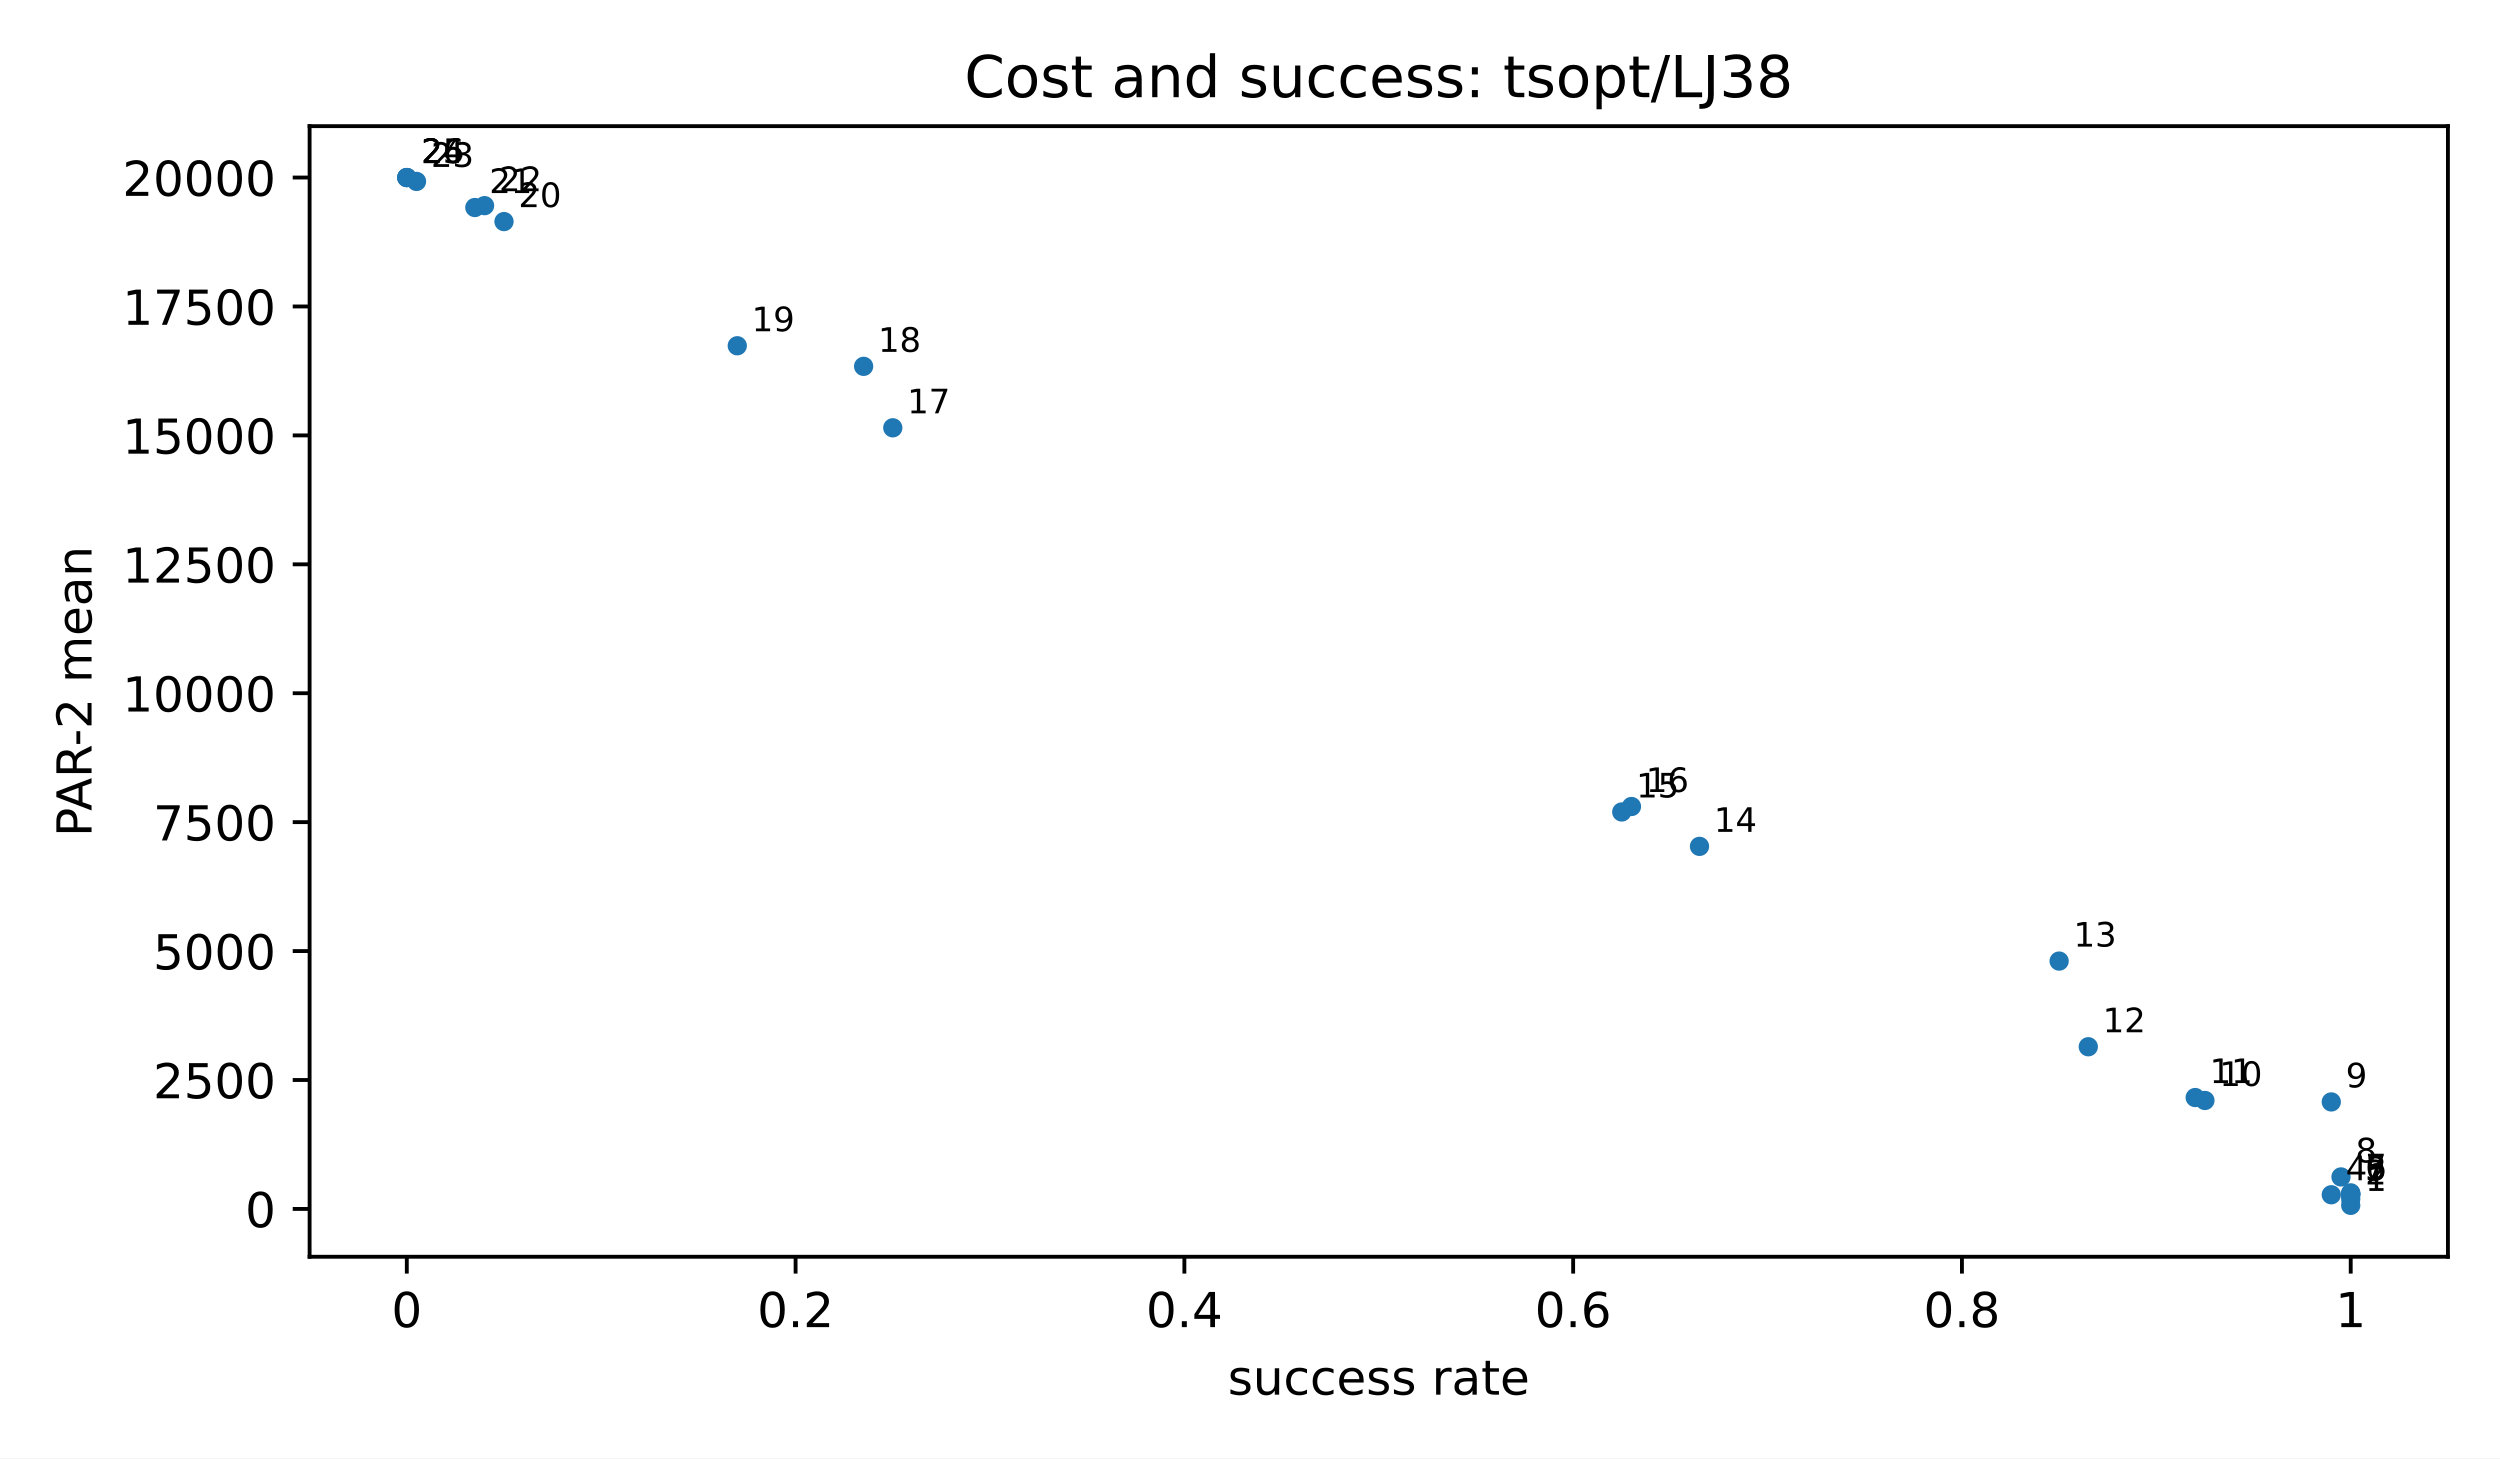
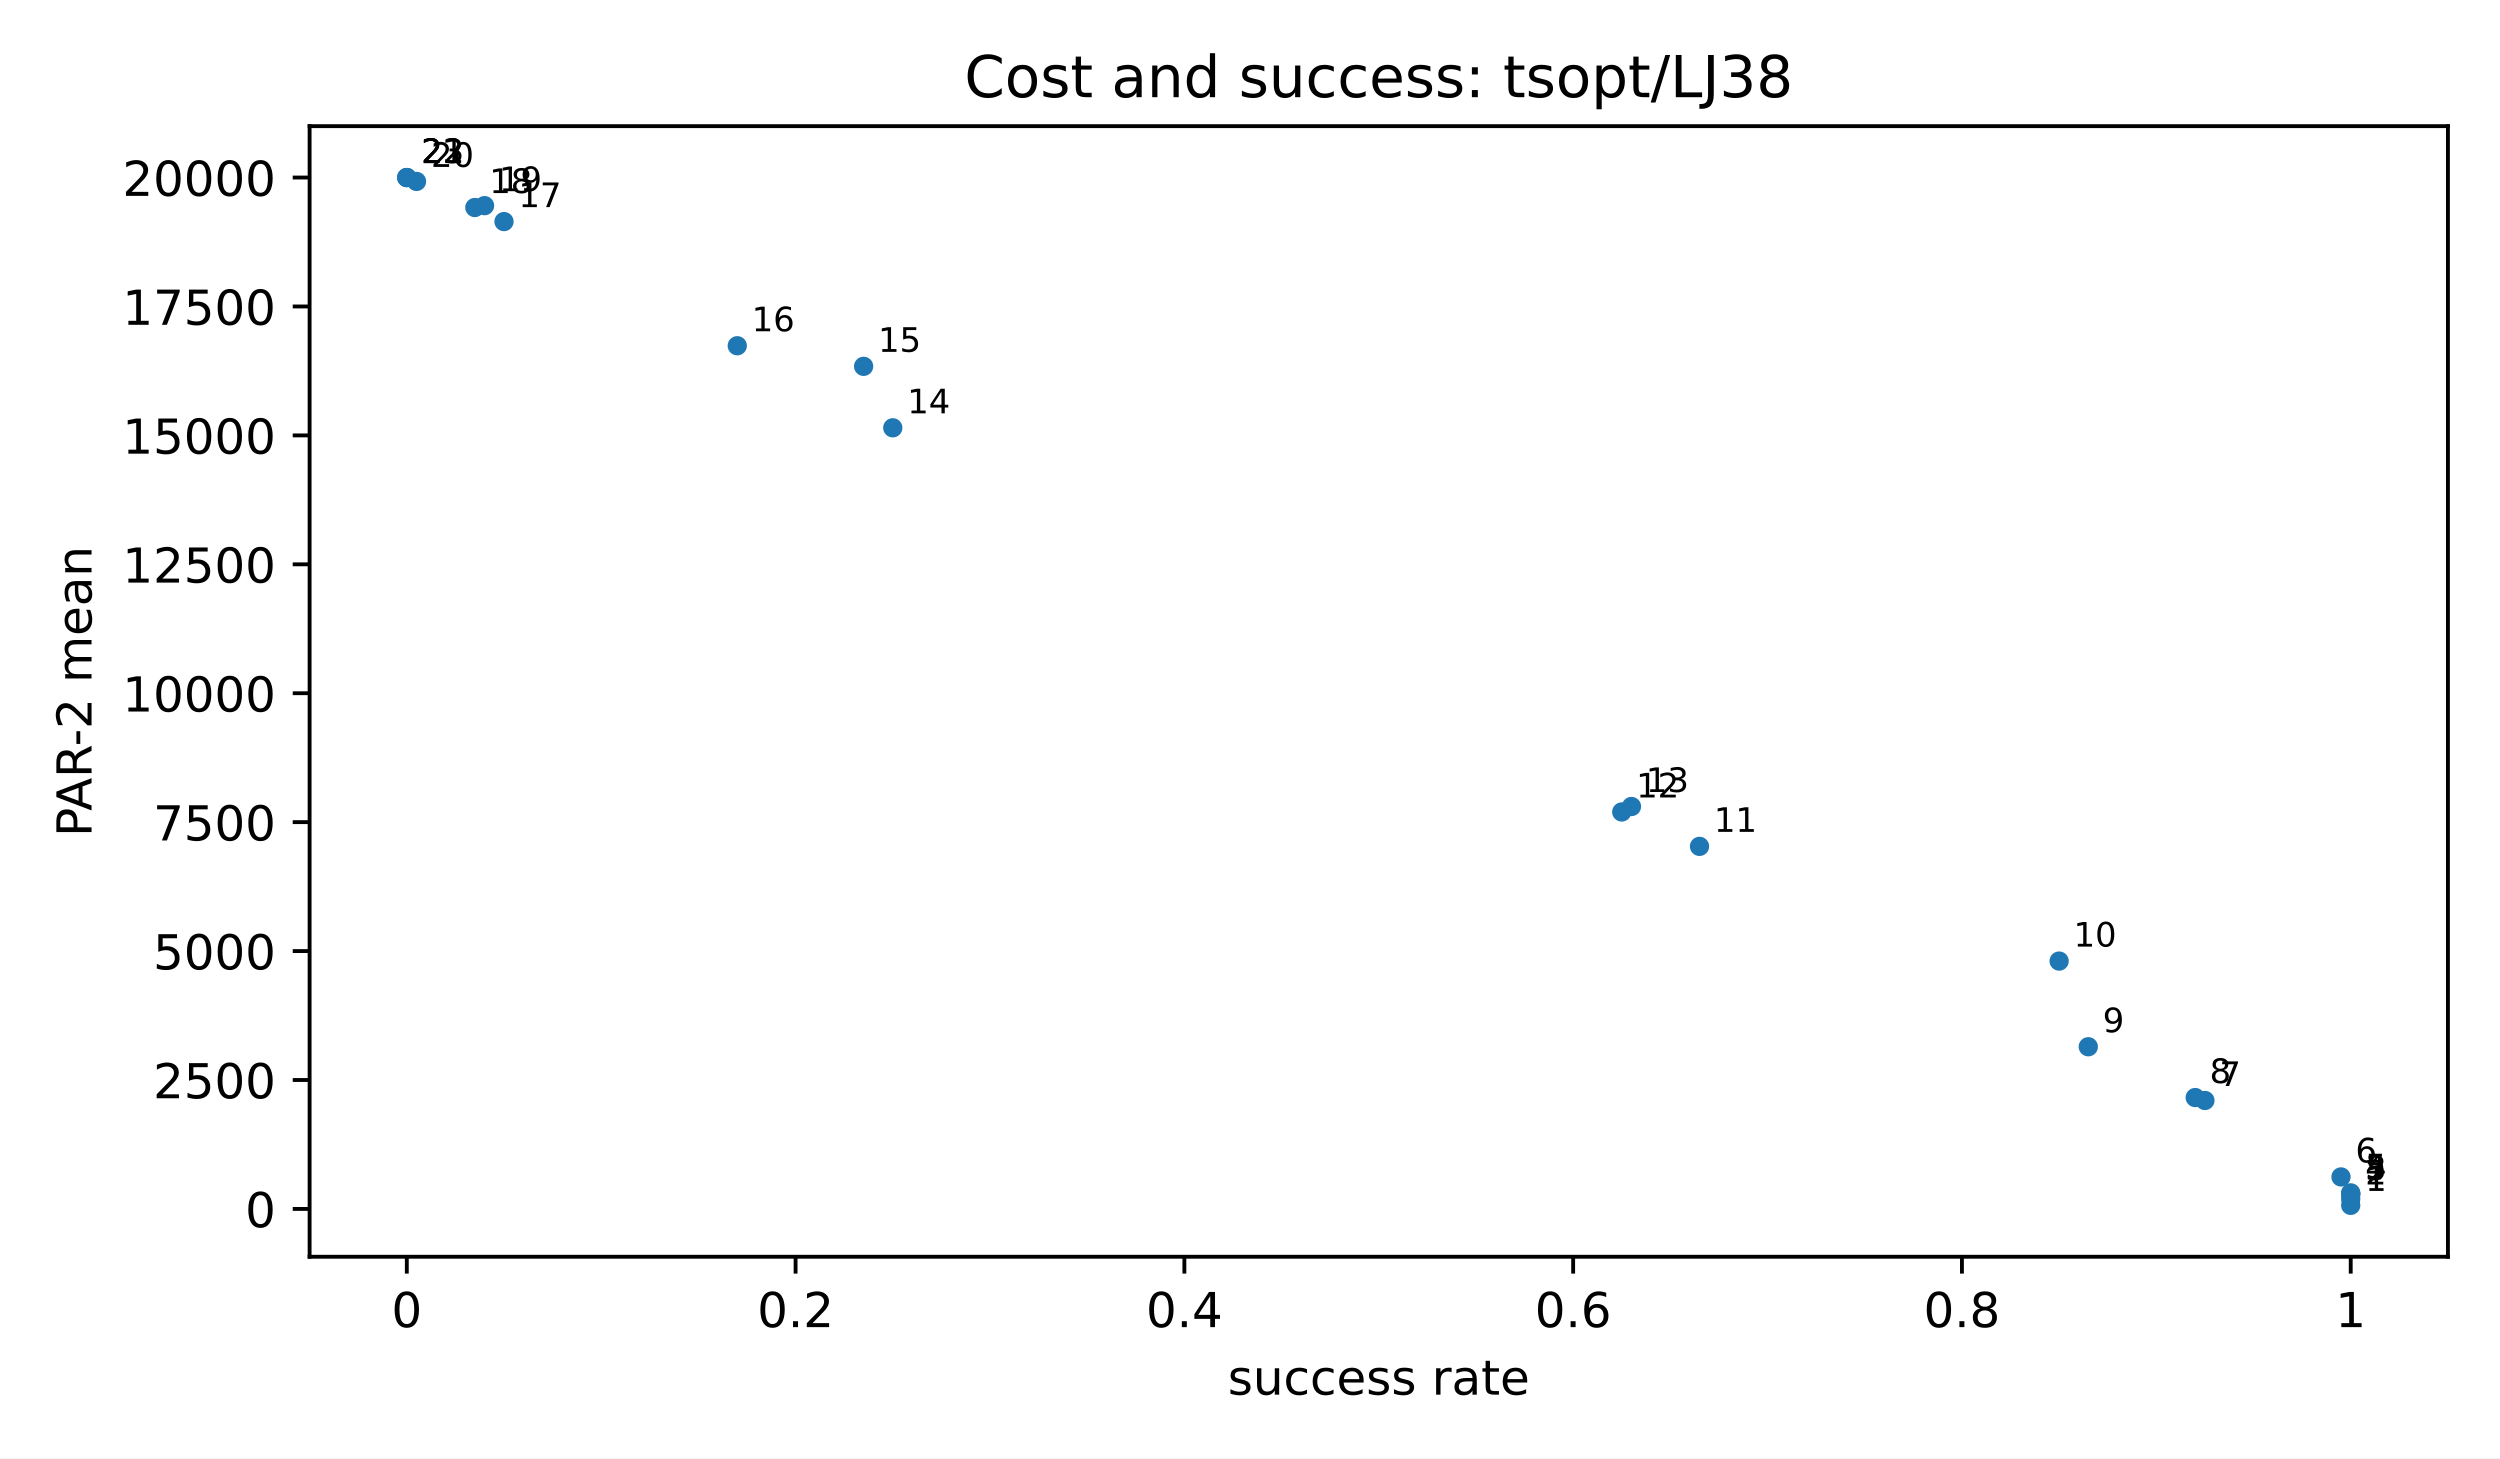
<svg xmlns="http://www.w3.org/2000/svg" xmlns:xlink="http://www.w3.org/1999/xlink" width="518.4pt" height="302.4pt" viewBox="0 0 518.4 302.4" version="1.1">
  <defs>
    <style type="text/css">*{stroke-linejoin: round; stroke-linecap: butt}</style>
  </defs>
  <g id="figure_1">
    <g id="patch_1">
      <path d="M 0 302.4  L 518.4 302.4  L 518.4 0  L 0 0  z " style="fill: #ffffff" />
    </g>
    <g id="axes_1">
      <g id="patch_2">
        <path d="M 64.2 260.6  L 507.6 260.6  L 507.6 26.16  L 64.2 26.16  z " style="fill: #ffffff" />
      </g>
      <g id="PathCollection_1">
        <defs>
          <path id="m2d8934182f" d="M 0 2  C 0.53 2 1.039 1.789 1.414 1.414  C 1.789 1.039 2 0.53 2 0  C 2 -0.53 1.789 -1.039 1.414 -1.414  C 1.039 -1.789 0.53 -2 0 -2  C -0.53 -2 -1.039 -1.789 -1.414 -1.414  C -1.789 -1.039 -2 -0.53 -2 0  C -2 0.53 -1.789 1.039 -1.414 1.414  C -1.039 1.789 -0.53 2 0 2  z " />
        </defs>
        <g clip-path="url(#p3300185fd4)">
          <use xlink:href="#m2d8934182f" x="487.445" y="249.944" style="fill: #1f77b4" />
          <use xlink:href="#m2d8934182f" x="487.445" y="248.619" style="fill: #1f77b4" />
-           <use xlink:href="#m2d8934182f" x="487.445" y="247.782" style="fill: #1f77b4" />
-           <use xlink:href="#m2d8934182f" x="483.415" y="247.744" style="fill: #1f77b4" />
          <use xlink:href="#m2d8934182f" x="487.445" y="247.681" style="fill: #1f77b4" />
          <use xlink:href="#m2d8934182f" x="487.445" y="247.548" style="fill: #1f77b4" />
          <use xlink:href="#m2d8934182f" x="487.445" y="247.351" style="fill: #1f77b4" />
          <use xlink:href="#m2d8934182f" x="485.43" y="244.05" style="fill: #1f77b4" />
-           <use xlink:href="#m2d8934182f" x="483.415" y="228.496" style="fill: #1f77b4" />
          <use xlink:href="#m2d8934182f" x="457.214" y="228.194" style="fill: #1f77b4" />
          <use xlink:href="#m2d8934182f" x="455.198" y="227.587" style="fill: #1f77b4" />
          <use xlink:href="#m2d8934182f" x="433.028" y="217.054" style="fill: #1f77b4" />
          <use xlink:href="#m2d8934182f" x="426.982" y="199.29" style="fill: #1f77b4" />
          <use xlink:href="#m2d8934182f" x="352.41" y="175.502" style="fill: #1f77b4" />
          <use xlink:href="#m2d8934182f" x="336.286" y="168.369" style="fill: #1f77b4" />
          <use xlink:href="#m2d8934182f" x="338.302" y="167.238" style="fill: #1f77b4" />
          <use xlink:href="#m2d8934182f" x="185.127" y="88.71" style="fill: #1f77b4" />
          <use xlink:href="#m2d8934182f" x="179.081" y="75.964" style="fill: #1f77b4" />
          <use xlink:href="#m2d8934182f" x="152.88" y="71.696" style="fill: #1f77b4" />
          <use xlink:href="#m2d8934182f" x="104.509" y="45.947" style="fill: #1f77b4" />
          <use xlink:href="#m2d8934182f" x="98.463" y="43.031" style="fill: #1f77b4" />
          <use xlink:href="#m2d8934182f" x="100.478" y="42.644" style="fill: #1f77b4" />
          <use xlink:href="#m2d8934182f" x="86.37" y="37.621" style="fill: #1f77b4" />
          <use xlink:href="#m2d8934182f" x="84.355" y="36.816" style="fill: #1f77b4" />
          <use xlink:href="#m2d8934182f" x="84.355" y="36.816" style="fill: #1f77b4" />
          <use xlink:href="#m2d8934182f" x="84.355" y="36.816" style="fill: #1f77b4" />
        </g>
      </g>
      <g id="matplotlib.axis_1">
        <g id="xtick_1">
          <g id="line2d_1">
            <defs>
              <path id="m8ea4d47d77" d="M 0 0  L 0 3.5  " style="stroke: #000000; stroke-width: 0.8" />
            </defs>
            <g>
              <use xlink:href="#m8ea4d47d77" x="84.355" y="260.6" style="stroke: #000000; stroke-width: 0.8" />
            </g>
          </g>
          <g id="text_1">
            <text style="font-size: 10px; font-family: 'DejaVu Sans', 'Bitstream Vera Sans', 'Computer Modern Sans Serif', 'Lucida Grande', 'Verdana', 'Geneva', 'Lucid', 'Arial', 'Helvetica', 'Avant Garde', sans-serif; text-anchor: middle" x="84.355" y="275.198" transform="rotate(-0 84.35455 275.1977)">0</text>
          </g>
        </g>
        <g id="xtick_2">
          <g id="line2d_2">
            <g>
              <use xlink:href="#m8ea4d47d77" x="164.973" y="260.6" style="stroke: #000000; stroke-width: 0.8" />
            </g>
          </g>
          <g id="text_2">
            <text style="font-size: 10px; font-family: 'DejaVu Sans', 'Bitstream Vera Sans', 'Computer Modern Sans Serif', 'Lucida Grande', 'Verdana', 'Geneva', 'Lucid', 'Arial', 'Helvetica', 'Avant Garde', sans-serif; text-anchor: middle" x="164.973" y="275.198" transform="rotate(-0 164.9727 275.1977)">0.2</text>
          </g>
        </g>
        <g id="xtick_3">
          <g id="line2d_3">
            <g>
              <use xlink:href="#m8ea4d47d77" x="245.591" y="260.6" style="stroke: #000000; stroke-width: 0.8" />
            </g>
          </g>
          <g id="text_3">
            <text style="font-size: 10px; font-family: 'DejaVu Sans', 'Bitstream Vera Sans', 'Computer Modern Sans Serif', 'Lucida Grande', 'Verdana', 'Geneva', 'Lucid', 'Arial', 'Helvetica', 'Avant Garde', sans-serif; text-anchor: middle" x="245.591" y="275.198" transform="rotate(-0 245.5909 275.1977)">0.4</text>
          </g>
        </g>
        <g id="xtick_4">
          <g id="line2d_4">
            <g>
              <use xlink:href="#m8ea4d47d77" x="326.209" y="260.6" style="stroke: #000000; stroke-width: 0.8" />
            </g>
          </g>
          <g id="text_4">
            <text style="font-size: 10px; font-family: 'DejaVu Sans', 'Bitstream Vera Sans', 'Computer Modern Sans Serif', 'Lucida Grande', 'Verdana', 'Geneva', 'Lucid', 'Arial', 'Helvetica', 'Avant Garde', sans-serif; text-anchor: middle" x="326.209" y="275.198" transform="rotate(-0 326.2091 275.1977)">0.6</text>
          </g>
        </g>
        <g id="xtick_5">
          <g id="line2d_5">
            <g>
              <use xlink:href="#m8ea4d47d77" x="406.827" y="260.6" style="stroke: #000000; stroke-width: 0.8" />
            </g>
          </g>
          <g id="text_5">
            <text style="font-size: 10px; font-family: 'DejaVu Sans', 'Bitstream Vera Sans', 'Computer Modern Sans Serif', 'Lucida Grande', 'Verdana', 'Geneva', 'Lucid', 'Arial', 'Helvetica', 'Avant Garde', sans-serif; text-anchor: middle" x="406.827" y="275.198" transform="rotate(-0 406.8273 275.1977)">0.8</text>
          </g>
        </g>
        <g id="xtick_6">
          <g id="line2d_6">
            <g>
              <use xlink:href="#m8ea4d47d77" x="487.445" y="260.6" style="stroke: #000000; stroke-width: 0.8" />
            </g>
          </g>
          <g id="text_6">
            <text style="font-size: 10px; font-family: 'DejaVu Sans', 'Bitstream Vera Sans', 'Computer Modern Sans Serif', 'Lucida Grande', 'Verdana', 'Geneva', 'Lucid', 'Arial', 'Helvetica', 'Avant Garde', sans-serif; text-anchor: middle" x="487.445" y="275.198" transform="rotate(-0 487.4455 275.1977)">1</text>
          </g>
        </g>
        <g id="text_7">
          <text style="font-size: 10px; font-family: 'DejaVu Sans', 'Bitstream Vera Sans', 'Computer Modern Sans Serif', 'Lucida Grande', 'Verdana', 'Geneva', 'Lucid', 'Arial', 'Helvetica', 'Avant Garde', sans-serif; text-anchor: middle" x="285.9" y="289.198" transform="rotate(-0 285.9 289.1977)">success rate</text>
        </g>
      </g>
      <g id="matplotlib.axis_2">
        <g id="ytick_1">
          <g id="line2d_7">
            <defs>
              <path id="md659df78fa" d="M 0 0  L -3.5 0  " style="stroke: #000000; stroke-width: 0.8" />
            </defs>
            <g>
              <use xlink:href="#md659df78fa" x="64.2" y="250.679" style="stroke: #000000; stroke-width: 0.8" />
            </g>
          </g>
          <g id="text_8">
            <text style="font-size: 10px; font-family: 'DejaVu Sans', 'Bitstream Vera Sans', 'Computer Modern Sans Serif', 'Lucida Grande', 'Verdana', 'Geneva', 'Lucid', 'Arial', 'Helvetica', 'Avant Garde', sans-serif; text-anchor: end" x="57.2" y="254.478" transform="rotate(-0 57.2 254.4775)">0</text>
          </g>
        </g>
        <g id="ytick_2">
          <g id="line2d_8">
            <g>
              <use xlink:href="#md659df78fa" x="64.2" y="223.946" style="stroke: #000000; stroke-width: 0.8" />
            </g>
          </g>
          <g id="text_9">
            <text style="font-size: 10px; font-family: 'DejaVu Sans', 'Bitstream Vera Sans', 'Computer Modern Sans Serif', 'Lucida Grande', 'Verdana', 'Geneva', 'Lucid', 'Arial', 'Helvetica', 'Avant Garde', sans-serif; text-anchor: end" x="57.2" y="227.745" transform="rotate(-0 57.2 227.7447)">2500</text>
          </g>
        </g>
        <g id="ytick_3">
          <g id="line2d_9">
            <g>
              <use xlink:href="#md659df78fa" x="64.2" y="197.213" style="stroke: #000000; stroke-width: 0.8" />
            </g>
          </g>
          <g id="text_10">
            <text style="font-size: 10px; font-family: 'DejaVu Sans', 'Bitstream Vera Sans', 'Computer Modern Sans Serif', 'Lucida Grande', 'Verdana', 'Geneva', 'Lucid', 'Arial', 'Helvetica', 'Avant Garde', sans-serif; text-anchor: end" x="57.2" y="201.012" transform="rotate(-0 57.2 201.0119)">5000</text>
          </g>
        </g>
        <g id="ytick_4">
          <g id="line2d_10">
            <g>
              <use xlink:href="#md659df78fa" x="64.2" y="170.48" style="stroke: #000000; stroke-width: 0.8" />
            </g>
          </g>
          <g id="text_11">
            <text style="font-size: 10px; font-family: 'DejaVu Sans', 'Bitstream Vera Sans', 'Computer Modern Sans Serif', 'Lucida Grande', 'Verdana', 'Geneva', 'Lucid', 'Arial', 'Helvetica', 'Avant Garde', sans-serif; text-anchor: end" x="57.2" y="174.279" transform="rotate(-0 57.2 174.2791)">7500</text>
          </g>
        </g>
        <g id="ytick_5">
          <g id="line2d_11">
            <g>
              <use xlink:href="#md659df78fa" x="64.2" y="143.748" style="stroke: #000000; stroke-width: 0.8" />
            </g>
          </g>
          <g id="text_12">
            <text style="font-size: 10px; font-family: 'DejaVu Sans', 'Bitstream Vera Sans', 'Computer Modern Sans Serif', 'Lucida Grande', 'Verdana', 'Geneva', 'Lucid', 'Arial', 'Helvetica', 'Avant Garde', sans-serif; text-anchor: end" x="57.2" y="147.546" transform="rotate(-0 57.2 147.5464)">10000</text>
          </g>
        </g>
        <g id="ytick_6">
          <g id="line2d_12">
            <g>
              <use xlink:href="#md659df78fa" x="64.2" y="117.015" style="stroke: #000000; stroke-width: 0.8" />
            </g>
          </g>
          <g id="text_13">
            <text style="font-size: 10px; font-family: 'DejaVu Sans', 'Bitstream Vera Sans', 'Computer Modern Sans Serif', 'Lucida Grande', 'Verdana', 'Geneva', 'Lucid', 'Arial', 'Helvetica', 'Avant Garde', sans-serif; text-anchor: end" x="57.2" y="120.814" transform="rotate(-0 57.2 120.8136)">12500</text>
          </g>
        </g>
        <g id="ytick_7">
          <g id="line2d_13">
            <g>
              <use xlink:href="#md659df78fa" x="64.2" y="90.282" style="stroke: #000000; stroke-width: 0.8" />
            </g>
          </g>
          <g id="text_14">
            <text style="font-size: 10px; font-family: 'DejaVu Sans', 'Bitstream Vera Sans', 'Computer Modern Sans Serif', 'Lucida Grande', 'Verdana', 'Geneva', 'Lucid', 'Arial', 'Helvetica', 'Avant Garde', sans-serif; text-anchor: end" x="57.2" y="94.081" transform="rotate(-0 57.2 94.08077)">15000</text>
          </g>
        </g>
        <g id="ytick_8">
          <g id="line2d_14">
            <g>
              <use xlink:href="#md659df78fa" x="64.2" y="63.549" style="stroke: #000000; stroke-width: 0.8" />
            </g>
          </g>
          <g id="text_15">
            <text style="font-size: 10px; font-family: 'DejaVu Sans', 'Bitstream Vera Sans', 'Computer Modern Sans Serif', 'Lucida Grande', 'Verdana', 'Geneva', 'Lucid', 'Arial', 'Helvetica', 'Avant Garde', sans-serif; text-anchor: end" x="57.2" y="67.348" transform="rotate(-0 57.2 67.34798)">17500</text>
          </g>
        </g>
        <g id="ytick_9">
          <g id="line2d_15">
            <g>
              <use xlink:href="#md659df78fa" x="64.2" y="36.816" style="stroke: #000000; stroke-width: 0.8" />
            </g>
          </g>
          <g id="text_16">
            <text style="font-size: 10px; font-family: 'DejaVu Sans', 'Bitstream Vera Sans', 'Computer Modern Sans Serif', 'Lucida Grande', 'Verdana', 'Geneva', 'Lucid', 'Arial', 'Helvetica', 'Avant Garde', sans-serif; text-anchor: end" x="57.2" y="40.615" transform="rotate(-0 57.2 40.61519)">20000</text>
          </g>
        </g>
        <g id="text_17">
          <text style="font-size: 10px; font-family: 'DejaVu Sans', 'Bitstream Vera Sans', 'Computer Modern Sans Serif', 'Lucida Grande', 'Verdana', 'Geneva', 'Lucid', 'Arial', 'Helvetica', 'Avant Garde', sans-serif; text-anchor: middle" x="18.985" y="143.38" transform="rotate(-90 18.98516 143.38)">PAR-2 mean</text>
        </g>
      </g>
      <g id="patch_3">
        <path d="M 64.2 260.6  L 64.2 26.16  " style="fill: none; stroke: #000000; stroke-width: 0.8; stroke-linejoin: miter; stroke-linecap: square" />
      </g>
      <g id="patch_4">
        <path d="M 507.6 260.6  L 507.6 26.16  " style="fill: none; stroke: #000000; stroke-width: 0.8; stroke-linejoin: miter; stroke-linecap: square" />
      </g>
      <g id="patch_5">
        <path d="M 64.2 260.6  L 507.6 260.6  " style="fill: none; stroke: #000000; stroke-width: 0.8; stroke-linejoin: miter; stroke-linecap: square" />
      </g>
      <g id="patch_6">
        <path d="M 64.2 26.16  L 507.6 26.16  " style="fill: none; stroke: #000000; stroke-width: 0.8; stroke-linejoin: miter; stroke-linecap: square" />
      </g>
      <g id="text_18">
        <text style="font-size: 7px; font-family: 'DejaVu Sans', 'Bitstream Vera Sans', 'Computer Modern Sans Serif', 'Lucida Grande', 'Verdana', 'Geneva', 'Lucid', 'Arial', 'Helvetica', 'Avant Garde', sans-serif; text-anchor: start" x="490.445" y="246.944" transform="rotate(-0 490.4455 246.9436)">1</text>
      </g>
      <g id="text_19">
        <text style="font-size: 7px; font-family: 'DejaVu Sans', 'Bitstream Vera Sans', 'Computer Modern Sans Serif', 'Lucida Grande', 'Verdana', 'Geneva', 'Lucid', 'Arial', 'Helvetica', 'Avant Garde', sans-serif; text-anchor: start" x="490.445" y="245.619" transform="rotate(-0 490.4455 245.6192)">2</text>
      </g>
      <g id="text_20">
-         <text style="font-size: 7px; font-family: 'DejaVu Sans', 'Bitstream Vera Sans', 'Computer Modern Sans Serif', 'Lucida Grande', 'Verdana', 'Geneva', 'Lucid', 'Arial', 'Helvetica', 'Avant Garde', sans-serif; text-anchor: start" x="490.445" y="244.782" transform="rotate(-0 490.4455 244.7825)">3</text>
+         <text style="font-size: 7px; font-family: 'DejaVu Sans', 'Bitstream Vera Sans', 'Computer Modern Sans Serif', 'Lucida Grande', 'Verdana', 'Geneva', 'Lucid', 'Arial', 'Helvetica', 'Avant Garde', sans-serif; text-anchor: start" x="490.445" y="244.681" transform="rotate(-0 490.4455 244.6811)">3</text>
      </g>
      <g id="text_21">
-         <text style="font-size: 7px; font-family: 'DejaVu Sans', 'Bitstream Vera Sans', 'Computer Modern Sans Serif', 'Lucida Grande', 'Verdana', 'Geneva', 'Lucid', 'Arial', 'Helvetica', 'Avant Garde', sans-serif; text-anchor: start" x="486.415" y="244.744" transform="rotate(-0 486.4145 244.7438)">4</text>
+         <text style="font-size: 7px; font-family: 'DejaVu Sans', 'Bitstream Vera Sans', 'Computer Modern Sans Serif', 'Lucida Grande', 'Verdana', 'Geneva', 'Lucid', 'Arial', 'Helvetica', 'Avant Garde', sans-serif; text-anchor: start" x="490.445" y="244.548" transform="rotate(-0 490.4455 244.548)">4</text>
      </g>
      <g id="text_22">
-         <text style="font-size: 7px; font-family: 'DejaVu Sans', 'Bitstream Vera Sans', 'Computer Modern Sans Serif', 'Lucida Grande', 'Verdana', 'Geneva', 'Lucid', 'Arial', 'Helvetica', 'Avant Garde', sans-serif; text-anchor: start" x="490.445" y="244.681" transform="rotate(-0 490.4455 244.6811)">5</text>
+         <text style="font-size: 7px; font-family: 'DejaVu Sans', 'Bitstream Vera Sans', 'Computer Modern Sans Serif', 'Lucida Grande', 'Verdana', 'Geneva', 'Lucid', 'Arial', 'Helvetica', 'Avant Garde', sans-serif; text-anchor: start" x="490.445" y="244.351" transform="rotate(-0 490.4455 244.3511)">5</text>
      </g>
      <g id="text_23">
-         <text style="font-size: 7px; font-family: 'DejaVu Sans', 'Bitstream Vera Sans', 'Computer Modern Sans Serif', 'Lucida Grande', 'Verdana', 'Geneva', 'Lucid', 'Arial', 'Helvetica', 'Avant Garde', sans-serif; text-anchor: start" x="490.445" y="244.548" transform="rotate(-0 490.4455 244.548)">6</text>
+         <text style="font-size: 7px; font-family: 'DejaVu Sans', 'Bitstream Vera Sans', 'Computer Modern Sans Serif', 'Lucida Grande', 'Verdana', 'Geneva', 'Lucid', 'Arial', 'Helvetica', 'Avant Garde', sans-serif; text-anchor: start" x="488.43" y="241.05" transform="rotate(-0 488.43 241.0501)">6</text>
      </g>
      <g id="text_24">
-         <text style="font-size: 7px; font-family: 'DejaVu Sans', 'Bitstream Vera Sans', 'Computer Modern Sans Serif', 'Lucida Grande', 'Verdana', 'Geneva', 'Lucid', 'Arial', 'Helvetica', 'Avant Garde', sans-serif; text-anchor: start" x="490.445" y="244.351" transform="rotate(-0 490.4455 244.3511)">7</text>
+         <text style="font-size: 7px; font-family: 'DejaVu Sans', 'Bitstream Vera Sans', 'Computer Modern Sans Serif', 'Lucida Grande', 'Verdana', 'Geneva', 'Lucid', 'Arial', 'Helvetica', 'Avant Garde', sans-serif; text-anchor: start" x="460.214" y="225.194" transform="rotate(-0 460.2136 225.1941)">7</text>
      </g>
      <g id="text_25">
-         <text style="font-size: 7px; font-family: 'DejaVu Sans', 'Bitstream Vera Sans', 'Computer Modern Sans Serif', 'Lucida Grande', 'Verdana', 'Geneva', 'Lucid', 'Arial', 'Helvetica', 'Avant Garde', sans-serif; text-anchor: start" x="488.43" y="241.05" transform="rotate(-0 488.43 241.0501)">8</text>
+         <text style="font-size: 7px; font-family: 'DejaVu Sans', 'Bitstream Vera Sans', 'Computer Modern Sans Serif', 'Lucida Grande', 'Verdana', 'Geneva', 'Lucid', 'Arial', 'Helvetica', 'Avant Garde', sans-serif; text-anchor: start" x="458.198" y="224.587" transform="rotate(-0 458.1982 224.5866)">8</text>
      </g>
      <g id="text_26">
-         <text style="font-size: 7px; font-family: 'DejaVu Sans', 'Bitstream Vera Sans', 'Computer Modern Sans Serif', 'Lucida Grande', 'Verdana', 'Geneva', 'Lucid', 'Arial', 'Helvetica', 'Avant Garde', sans-serif; text-anchor: start" x="486.415" y="225.496" transform="rotate(-0 486.4145 225.4962)">9</text>
+         <text style="font-size: 7px; font-family: 'DejaVu Sans', 'Bitstream Vera Sans', 'Computer Modern Sans Serif', 'Lucida Grande', 'Verdana', 'Geneva', 'Lucid', 'Arial', 'Helvetica', 'Avant Garde', sans-serif; text-anchor: start" x="436.028" y="214.054" transform="rotate(-0 436.0282 214.0536)">9</text>
      </g>
      <g id="text_27">
-         <text style="font-size: 7px; font-family: 'DejaVu Sans', 'Bitstream Vera Sans', 'Computer Modern Sans Serif', 'Lucida Grande', 'Verdana', 'Geneva', 'Lucid', 'Arial', 'Helvetica', 'Avant Garde', sans-serif; text-anchor: start" x="460.214" y="225.194" transform="rotate(-0 460.2136 225.1941)">10</text>
+         <text style="font-size: 7px; font-family: 'DejaVu Sans', 'Bitstream Vera Sans', 'Computer Modern Sans Serif', 'Lucida Grande', 'Verdana', 'Geneva', 'Lucid', 'Arial', 'Helvetica', 'Avant Garde', sans-serif; text-anchor: start" x="429.982" y="196.29" transform="rotate(-0 429.9818 196.2896)">10</text>
      </g>
      <g id="text_28">
-         <text style="font-size: 7px; font-family: 'DejaVu Sans', 'Bitstream Vera Sans', 'Computer Modern Sans Serif', 'Lucida Grande', 'Verdana', 'Geneva', 'Lucid', 'Arial', 'Helvetica', 'Avant Garde', sans-serif; text-anchor: start" x="458.198" y="224.587" transform="rotate(-0 458.1982 224.5866)">11</text>
+         <text style="font-size: 7px; font-family: 'DejaVu Sans', 'Bitstream Vera Sans', 'Computer Modern Sans Serif', 'Lucida Grande', 'Verdana', 'Geneva', 'Lucid', 'Arial', 'Helvetica', 'Avant Garde', sans-serif; text-anchor: start" x="355.41" y="172.502" transform="rotate(-0 355.41 172.5022)">11</text>
      </g>
      <g id="text_29">
-         <text style="font-size: 7px; font-family: 'DejaVu Sans', 'Bitstream Vera Sans', 'Computer Modern Sans Serif', 'Lucida Grande', 'Verdana', 'Geneva', 'Lucid', 'Arial', 'Helvetica', 'Avant Garde', sans-serif; text-anchor: start" x="436.028" y="214.054" transform="rotate(-0 436.0282 214.0536)">12</text>
+         <text style="font-size: 7px; font-family: 'DejaVu Sans', 'Bitstream Vera Sans', 'Computer Modern Sans Serif', 'Lucida Grande', 'Verdana', 'Geneva', 'Lucid', 'Arial', 'Helvetica', 'Avant Garde', sans-serif; text-anchor: start" x="339.286" y="165.369" transform="rotate(-0 339.2864 165.3693)">12</text>
      </g>
      <g id="text_30">
-         <text style="font-size: 7px; font-family: 'DejaVu Sans', 'Bitstream Vera Sans', 'Computer Modern Sans Serif', 'Lucida Grande', 'Verdana', 'Geneva', 'Lucid', 'Arial', 'Helvetica', 'Avant Garde', sans-serif; text-anchor: start" x="429.982" y="196.29" transform="rotate(-0 429.9818 196.2896)">13</text>
+         <text style="font-size: 7px; font-family: 'DejaVu Sans', 'Bitstream Vera Sans', 'Computer Modern Sans Serif', 'Lucida Grande', 'Verdana', 'Geneva', 'Lucid', 'Arial', 'Helvetica', 'Avant Garde', sans-serif; text-anchor: start" x="341.302" y="164.238" transform="rotate(-0 341.3018 164.2383)">13</text>
      </g>
      <g id="text_31">
-         <text style="font-size: 7px; font-family: 'DejaVu Sans', 'Bitstream Vera Sans', 'Computer Modern Sans Serif', 'Lucida Grande', 'Verdana', 'Geneva', 'Lucid', 'Arial', 'Helvetica', 'Avant Garde', sans-serif; text-anchor: start" x="355.41" y="172.502" transform="rotate(-0 355.41 172.5022)">14</text>
+         <text style="font-size: 7px; font-family: 'DejaVu Sans', 'Bitstream Vera Sans', 'Computer Modern Sans Serif', 'Lucida Grande', 'Verdana', 'Geneva', 'Lucid', 'Arial', 'Helvetica', 'Avant Garde', sans-serif; text-anchor: start" x="188.127" y="85.71" transform="rotate(-0 188.1273 85.71011)">14</text>
      </g>
      <g id="text_32">
-         <text style="font-size: 7px; font-family: 'DejaVu Sans', 'Bitstream Vera Sans', 'Computer Modern Sans Serif', 'Lucida Grande', 'Verdana', 'Geneva', 'Lucid', 'Arial', 'Helvetica', 'Avant Garde', sans-serif; text-anchor: start" x="339.286" y="165.369" transform="rotate(-0 339.2864 165.3693)">15</text>
+         <text style="font-size: 7px; font-family: 'DejaVu Sans', 'Bitstream Vera Sans', 'Computer Modern Sans Serif', 'Lucida Grande', 'Verdana', 'Geneva', 'Lucid', 'Arial', 'Helvetica', 'Avant Garde', sans-serif; text-anchor: start" x="182.081" y="72.964" transform="rotate(-0 182.0809 72.96424)">15</text>
      </g>
      <g id="text_33">
-         <text style="font-size: 7px; font-family: 'DejaVu Sans', 'Bitstream Vera Sans', 'Computer Modern Sans Serif', 'Lucida Grande', 'Verdana', 'Geneva', 'Lucid', 'Arial', 'Helvetica', 'Avant Garde', sans-serif; text-anchor: start" x="341.302" y="164.238" transform="rotate(-0 341.3018 164.2383)">16</text>
+         <text style="font-size: 7px; font-family: 'DejaVu Sans', 'Bitstream Vera Sans', 'Computer Modern Sans Serif', 'Lucida Grande', 'Verdana', 'Geneva', 'Lucid', 'Arial', 'Helvetica', 'Avant Garde', sans-serif; text-anchor: start" x="155.88" y="68.696" transform="rotate(-0 155.88 68.69618)">16</text>
      </g>
      <g id="text_34">
-         <text style="font-size: 7px; font-family: 'DejaVu Sans', 'Bitstream Vera Sans', 'Computer Modern Sans Serif', 'Lucida Grande', 'Verdana', 'Geneva', 'Lucid', 'Arial', 'Helvetica', 'Avant Garde', sans-serif; text-anchor: start" x="188.127" y="85.71" transform="rotate(-0 188.1273 85.71011)">17</text>
+         <text style="font-size: 7px; font-family: 'DejaVu Sans', 'Bitstream Vera Sans', 'Computer Modern Sans Serif', 'Lucida Grande', 'Verdana', 'Geneva', 'Lucid', 'Arial', 'Helvetica', 'Avant Garde', sans-serif; text-anchor: start" x="107.509" y="42.947" transform="rotate(-0 107.5091 42.947)">17</text>
      </g>
      <g id="text_35">
-         <text style="font-size: 7px; font-family: 'DejaVu Sans', 'Bitstream Vera Sans', 'Computer Modern Sans Serif', 'Lucida Grande', 'Verdana', 'Geneva', 'Lucid', 'Arial', 'Helvetica', 'Avant Garde', sans-serif; text-anchor: start" x="182.081" y="72.964" transform="rotate(-0 182.0809 72.96424)">18</text>
+         <text style="font-size: 7px; font-family: 'DejaVu Sans', 'Bitstream Vera Sans', 'Computer Modern Sans Serif', 'Lucida Grande', 'Verdana', 'Geneva', 'Lucid', 'Arial', 'Helvetica', 'Avant Garde', sans-serif; text-anchor: start" x="101.463" y="40.031" transform="rotate(-0 101.4627 40.03099)">18</text>
      </g>
      <g id="text_36">
-         <text style="font-size: 7px; font-family: 'DejaVu Sans', 'Bitstream Vera Sans', 'Computer Modern Sans Serif', 'Lucida Grande', 'Verdana', 'Geneva', 'Lucid', 'Arial', 'Helvetica', 'Avant Garde', sans-serif; text-anchor: start" x="155.88" y="68.696" transform="rotate(-0 155.88 68.69618)">19</text>
+         <text style="font-size: 7px; font-family: 'DejaVu Sans', 'Bitstream Vera Sans', 'Computer Modern Sans Serif', 'Lucida Grande', 'Verdana', 'Geneva', 'Lucid', 'Arial', 'Helvetica', 'Avant Garde', sans-serif; text-anchor: start" x="103.478" y="39.644" transform="rotate(-0 103.4782 39.64433)">19</text>
      </g>
      <g id="text_37">
-         <text style="font-size: 7px; font-family: 'DejaVu Sans', 'Bitstream Vera Sans', 'Computer Modern Sans Serif', 'Lucida Grande', 'Verdana', 'Geneva', 'Lucid', 'Arial', 'Helvetica', 'Avant Garde', sans-serif; text-anchor: start" x="107.509" y="42.947" transform="rotate(-0 107.5091 42.947)">20</text>
+         <text style="font-size: 7px; font-family: 'DejaVu Sans', 'Bitstream Vera Sans', 'Computer Modern Sans Serif', 'Lucida Grande', 'Verdana', 'Geneva', 'Lucid', 'Arial', 'Helvetica', 'Avant Garde', sans-serif; text-anchor: start" x="89.37" y="34.621" transform="rotate(-0 89.37 34.62086)">20</text>
      </g>
      <g id="text_38">
-         <text style="font-size: 7px; font-family: 'DejaVu Sans', 'Bitstream Vera Sans', 'Computer Modern Sans Serif', 'Lucida Grande', 'Verdana', 'Geneva', 'Lucid', 'Arial', 'Helvetica', 'Avant Garde', sans-serif; text-anchor: start" x="101.463" y="40.031" transform="rotate(-0 101.4627 40.03099)">21</text>
+         <text style="font-size: 7px; font-family: 'DejaVu Sans', 'Bitstream Vera Sans', 'Computer Modern Sans Serif', 'Lucida Grande', 'Verdana', 'Geneva', 'Lucid', 'Arial', 'Helvetica', 'Avant Garde', sans-serif; text-anchor: start" x="87.355" y="33.816" transform="rotate(-0 87.35455 33.81636)">21</text>
      </g>
      <g id="text_39">
-         <text style="font-size: 7px; font-family: 'DejaVu Sans', 'Bitstream Vera Sans', 'Computer Modern Sans Serif', 'Lucida Grande', 'Verdana', 'Geneva', 'Lucid', 'Arial', 'Helvetica', 'Avant Garde', sans-serif; text-anchor: start" x="103.478" y="39.644" transform="rotate(-0 103.4782 39.64433)">22</text>
+         <text style="font-size: 7px; font-family: 'DejaVu Sans', 'Bitstream Vera Sans', 'Computer Modern Sans Serif', 'Lucida Grande', 'Verdana', 'Geneva', 'Lucid', 'Arial', 'Helvetica', 'Avant Garde', sans-serif; text-anchor: start" x="87.355" y="33.816" transform="rotate(-0 87.35455 33.81636)">22</text>
      </g>
      <g id="text_40">
-         <text style="font-size: 7px; font-family: 'DejaVu Sans', 'Bitstream Vera Sans', 'Computer Modern Sans Serif', 'Lucida Grande', 'Verdana', 'Geneva', 'Lucid', 'Arial', 'Helvetica', 'Avant Garde', sans-serif; text-anchor: start" x="89.37" y="34.621" transform="rotate(-0 89.37 34.62086)">23</text>
+         <text style="font-size: 7px; font-family: 'DejaVu Sans', 'Bitstream Vera Sans', 'Computer Modern Sans Serif', 'Lucida Grande', 'Verdana', 'Geneva', 'Lucid', 'Arial', 'Helvetica', 'Avant Garde', sans-serif; text-anchor: start" x="87.355" y="33.816" transform="rotate(-0 87.35455 33.81636)">23</text>
      </g>
      <g id="text_41">
-         <text style="font-size: 7px; font-family: 'DejaVu Sans', 'Bitstream Vera Sans', 'Computer Modern Sans Serif', 'Lucida Grande', 'Verdana', 'Geneva', 'Lucid', 'Arial', 'Helvetica', 'Avant Garde', sans-serif; text-anchor: start" x="87.355" y="33.816" transform="rotate(-0 87.35455 33.81636)">24</text>
-       </g>
-       <g id="text_42">
-         <text style="font-size: 7px; font-family: 'DejaVu Sans', 'Bitstream Vera Sans', 'Computer Modern Sans Serif', 'Lucida Grande', 'Verdana', 'Geneva', 'Lucid', 'Arial', 'Helvetica', 'Avant Garde', sans-serif; text-anchor: start" x="87.355" y="33.816" transform="rotate(-0 87.35455 33.81636)">25</text>
-       </g>
-       <g id="text_43">
-         <text style="font-size: 7px; font-family: 'DejaVu Sans', 'Bitstream Vera Sans', 'Computer Modern Sans Serif', 'Lucida Grande', 'Verdana', 'Geneva', 'Lucid', 'Arial', 'Helvetica', 'Avant Garde', sans-serif; text-anchor: start" x="87.355" y="33.816" transform="rotate(-0 87.35455 33.81636)">26</text>
-       </g>
-       <g id="text_44">
        <text style="font-size: 12px; font-family: 'DejaVu Sans', 'Bitstream Vera Sans', 'Computer Modern Sans Serif', 'Lucida Grande', 'Verdana', 'Geneva', 'Lucid', 'Arial', 'Helvetica', 'Avant Garde', sans-serif; text-anchor: middle" x="285.9" y="20.16" transform="rotate(-0 285.9 20.16)">Cost and success: tsopt/LJ38</text>
      </g>
    </g>
  </g>
  <defs>
    <clipPath id="p3300185fd4">
      <rect x="64.2" y="26.16" width="443.4" height="234.44" />
    </clipPath>
  </defs>
</svg>
